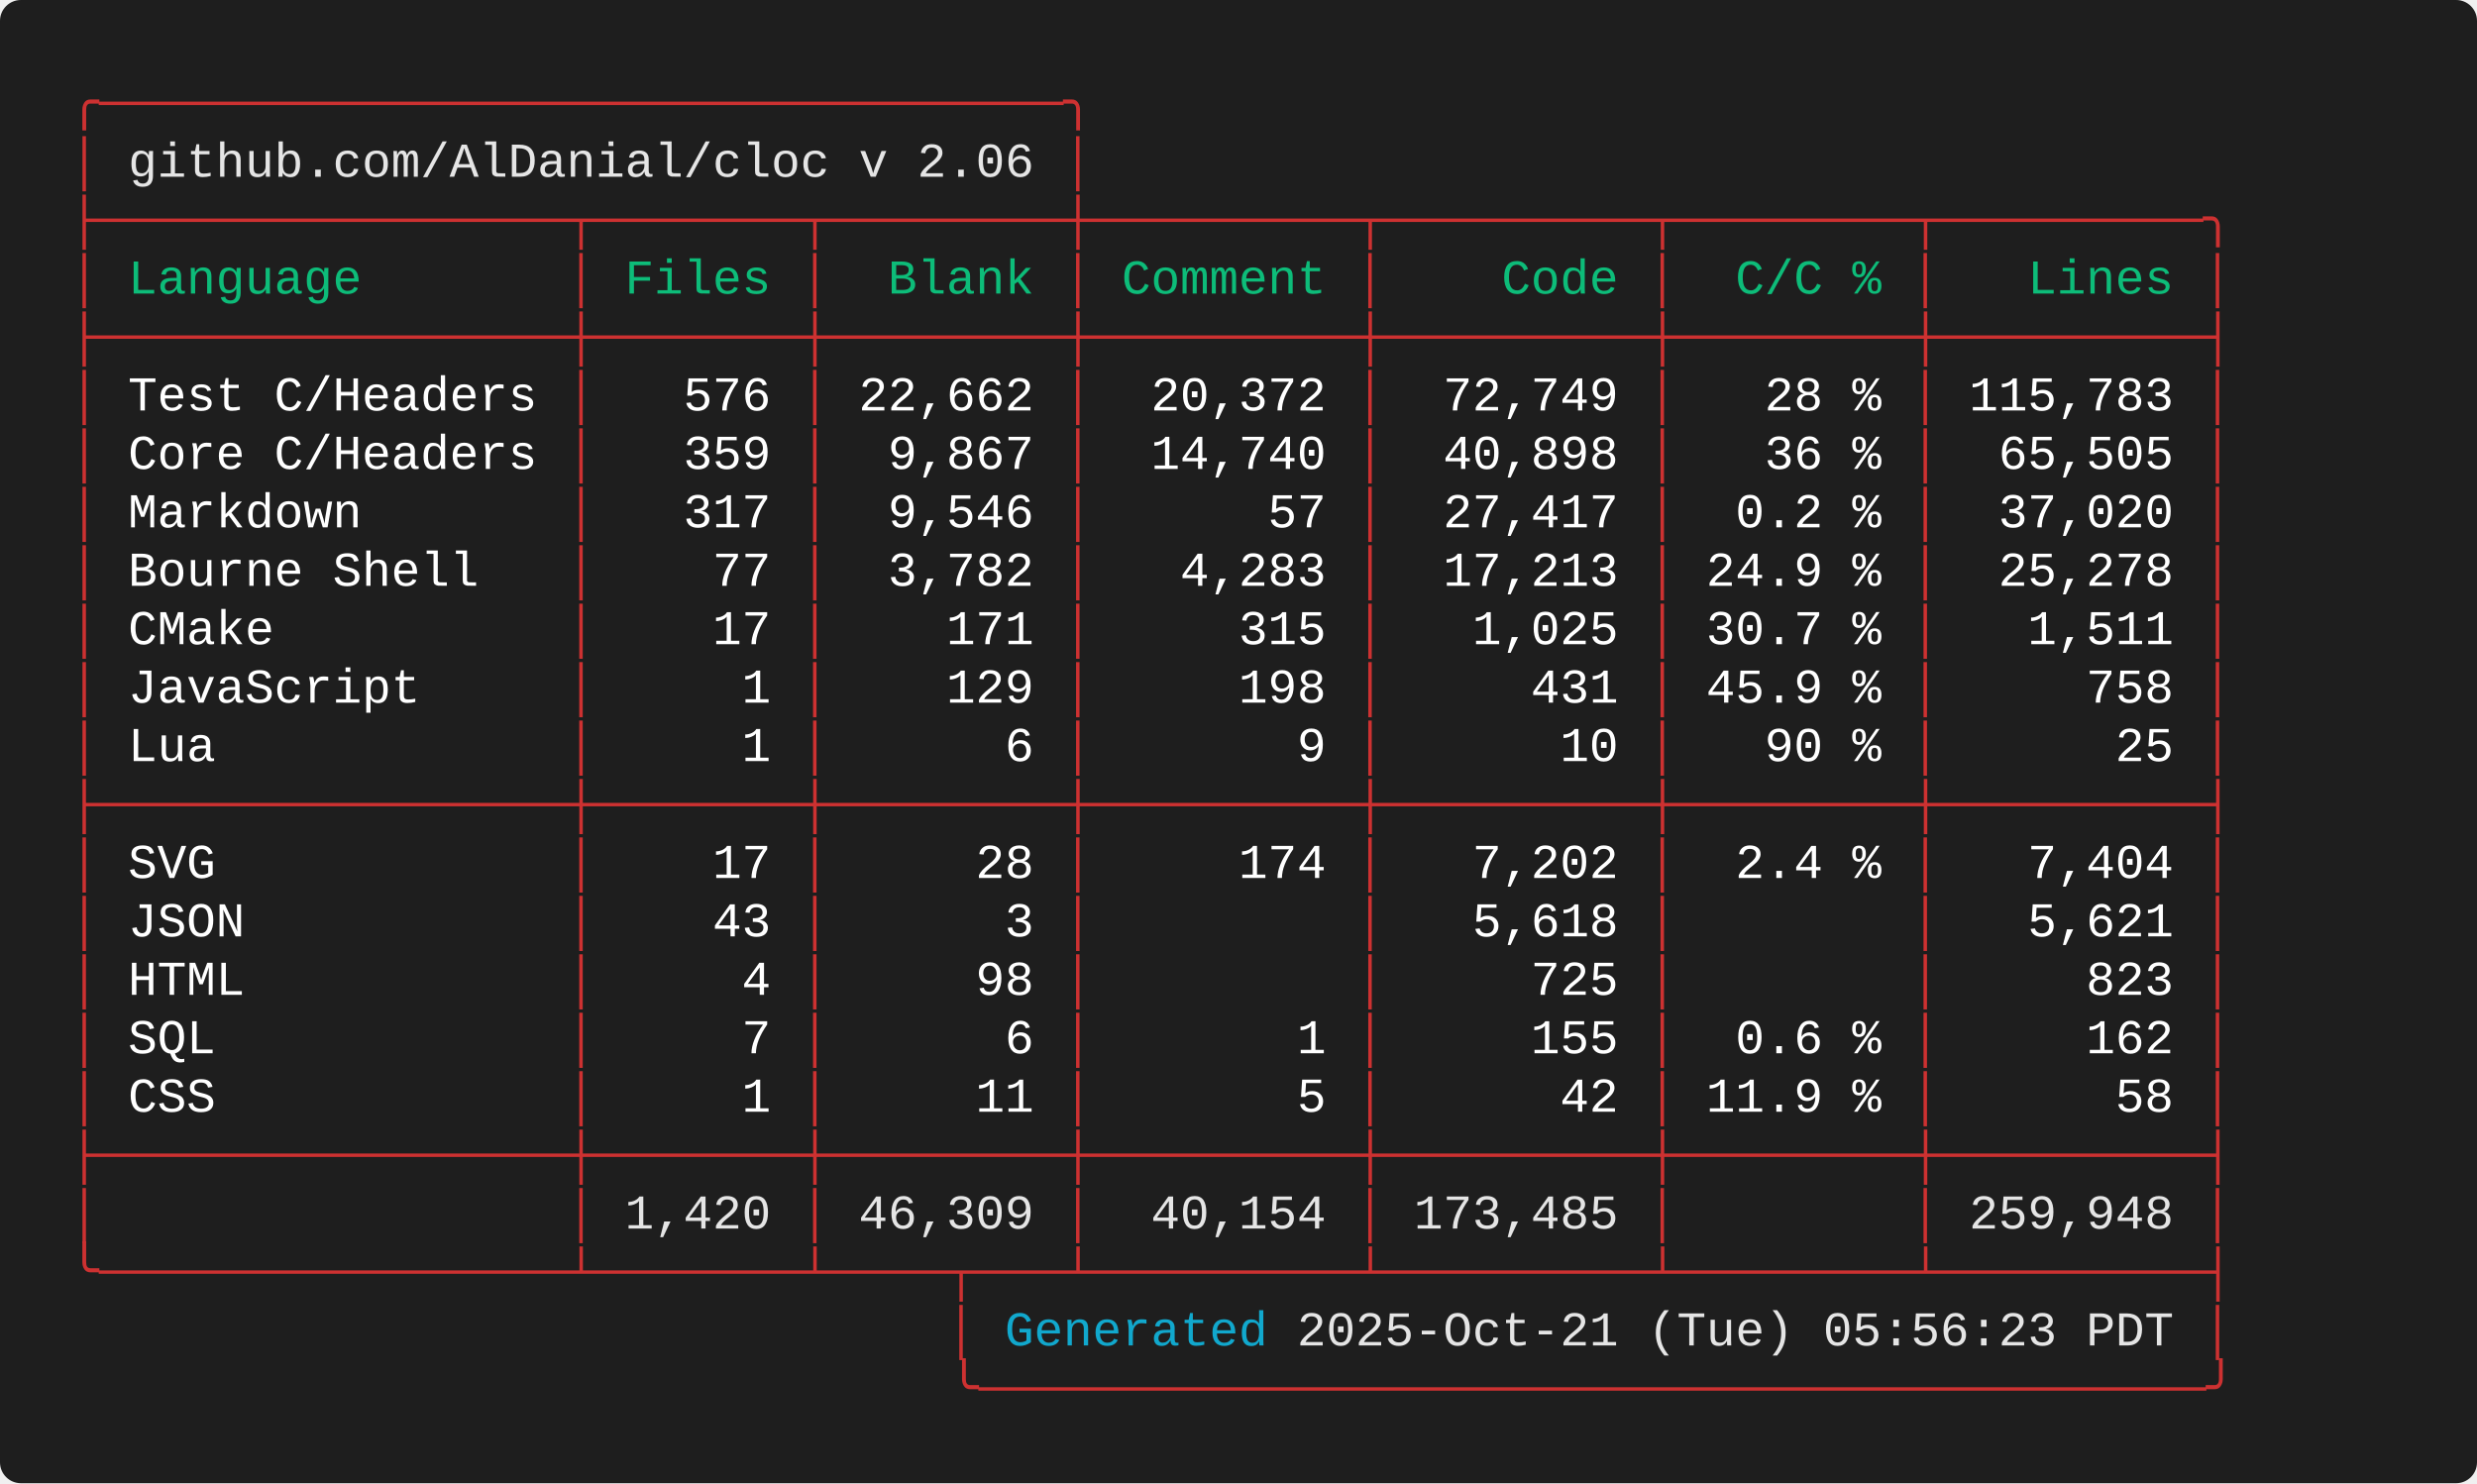
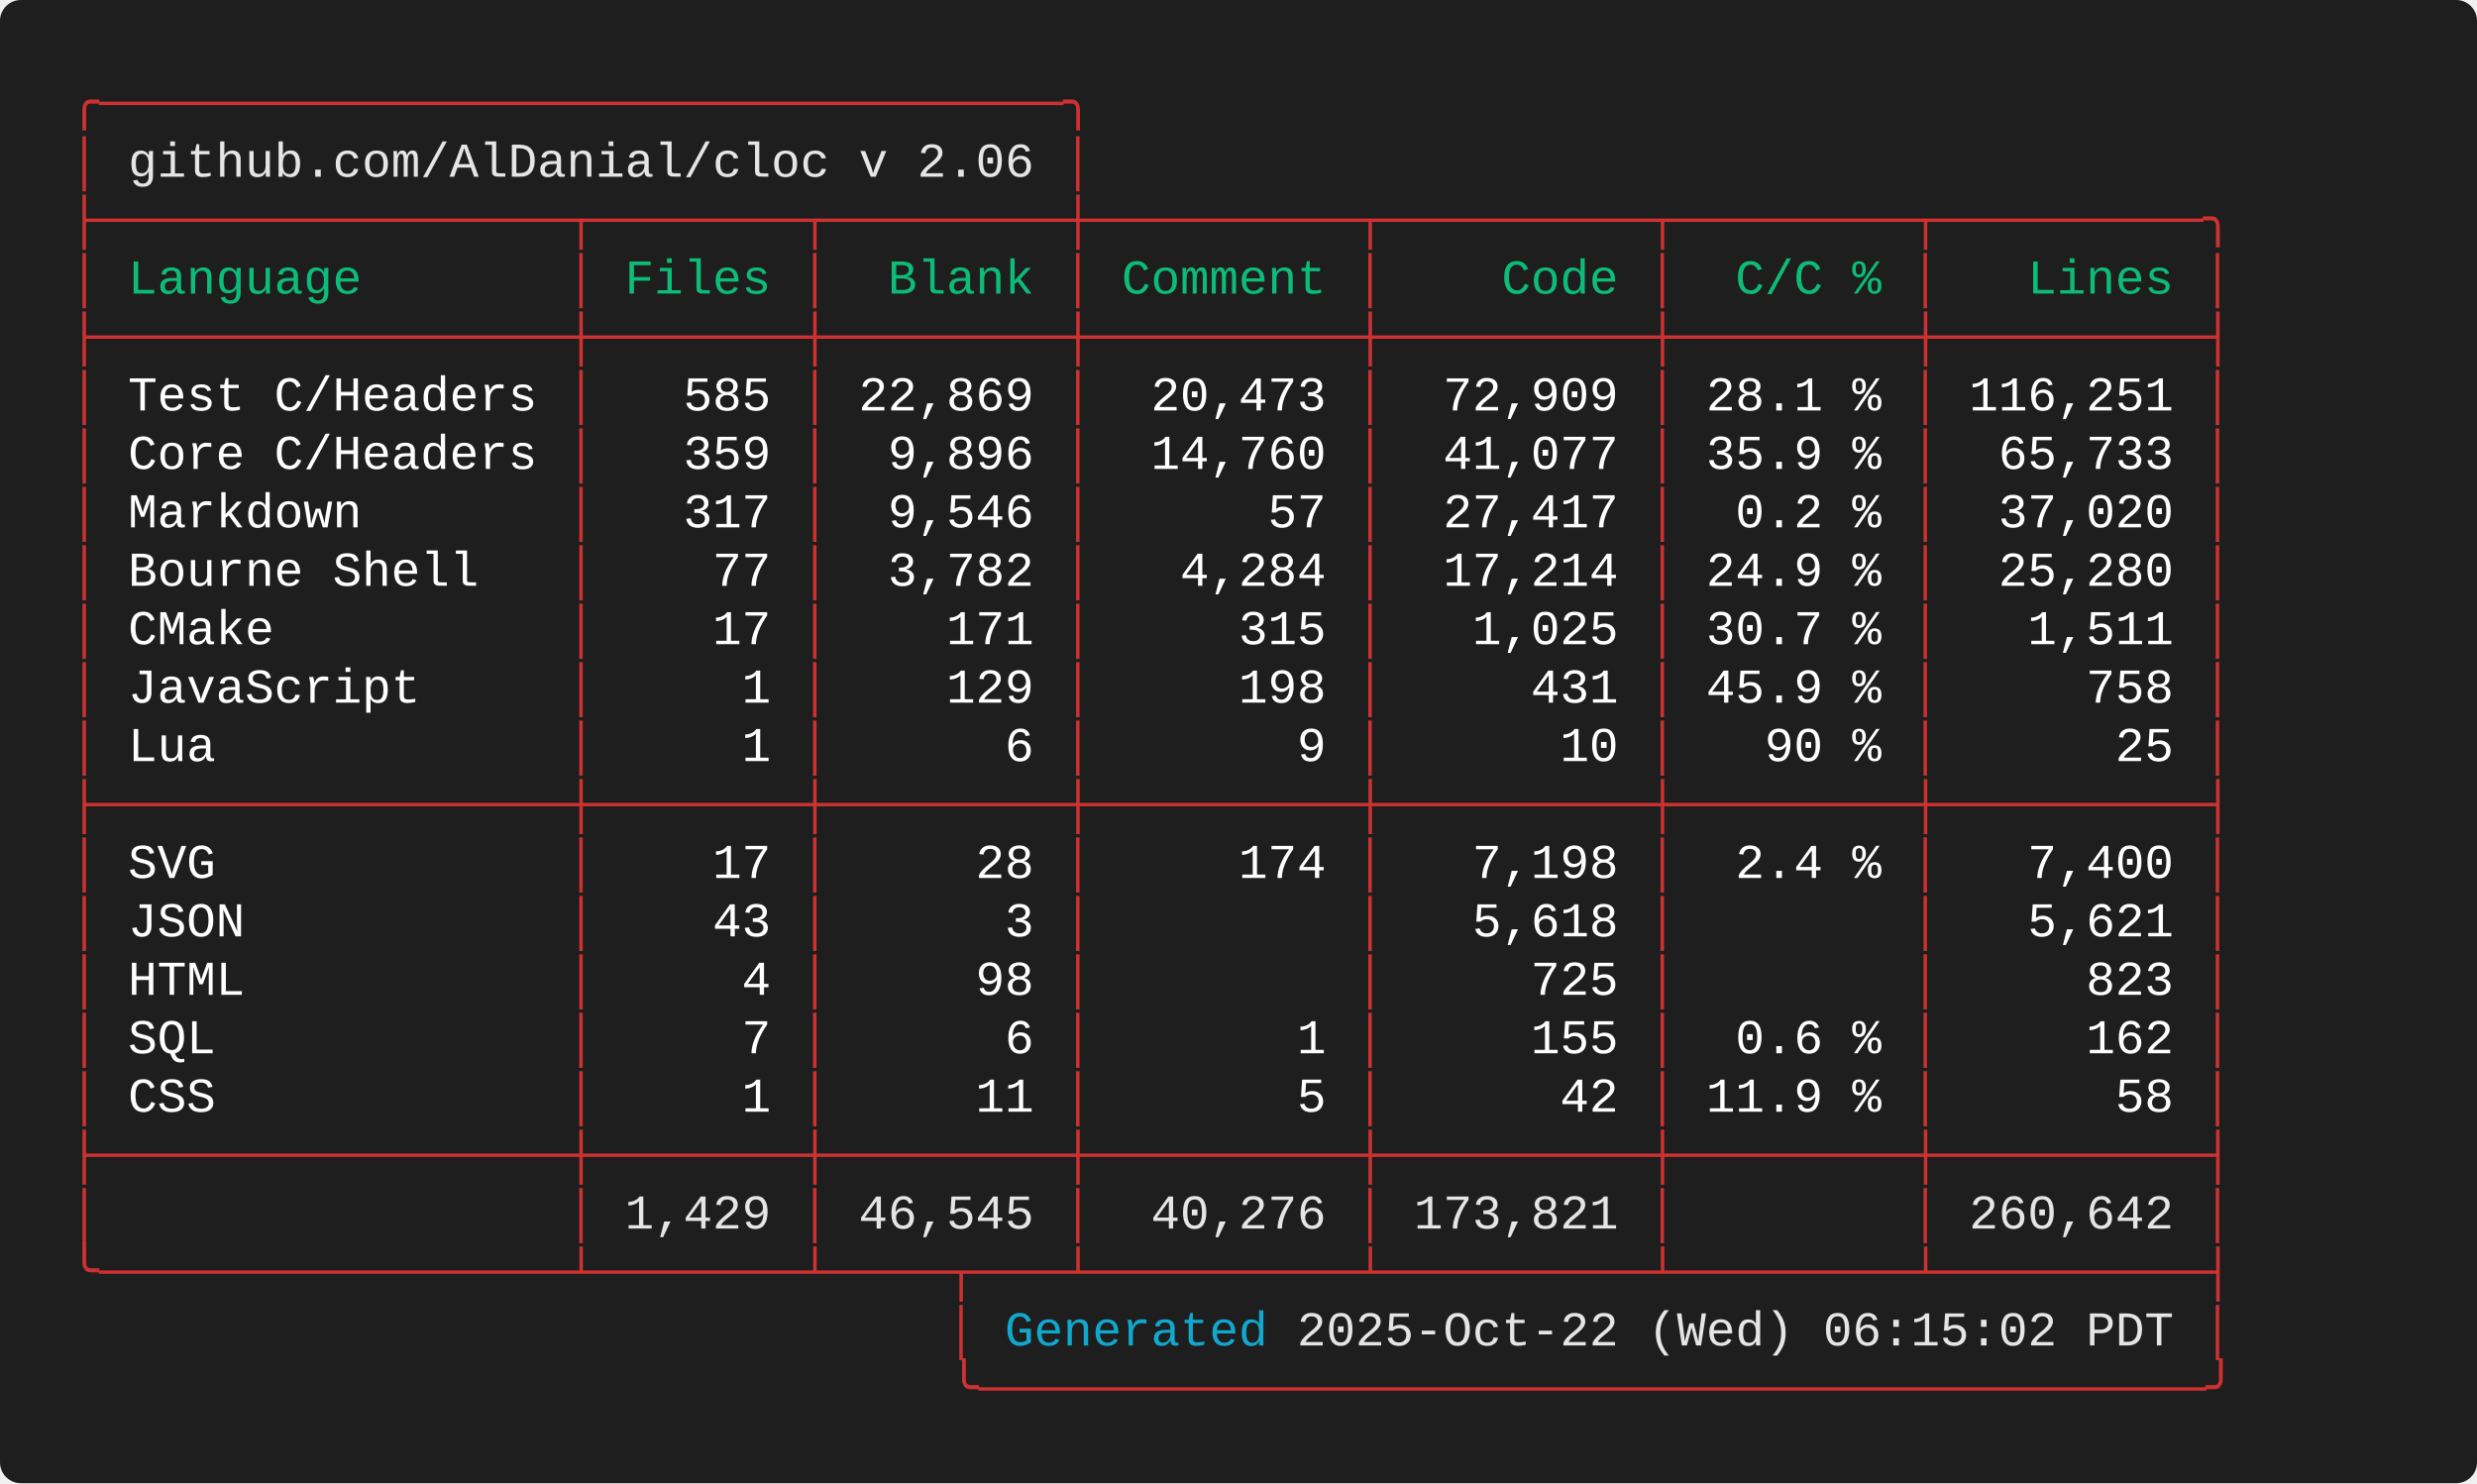
<svg xmlns="http://www.w3.org/2000/svg" width="712.00" height="426.40" viewBox="0 0 712.00 426.40">
  <defs>
    <style type="text/css">.terminal-text { font-family: 'Consolas', 'Consolas', 'Monaco', 'Courier New', monospace; }</style>
  </defs>
  <rect width="100%" height="100%" fill="#1e1e1e" rx="6" />
  <text x="20.00" y="34.00" font-size="14" class="terminal-text" xml:space="preserve" textLength="294.00" lengthAdjust="spacingAndGlyphs" fill="#cd3131">╭─────────────────────────────────╮</text>
  <text x="20.00" y="50.80" font-size="14" class="terminal-text" xml:space="preserve" textLength="16.80" lengthAdjust="spacingAndGlyphs" fill="#cd3131">│ </text>
  <text x="36.80" y="50.80" font-size="14" class="terminal-text" xml:space="preserve" textLength="260.40" lengthAdjust="spacingAndGlyphs" fill="#e5e5e5">github.com/AlDanial/cloc v 2.06</text>
  <text x="297.20" y="50.80" font-size="14" class="terminal-text" xml:space="preserve" textLength="8.40" lengthAdjust="spacingAndGlyphs" fill="#ffffff"> </text>
  <text x="305.60" y="50.80" font-size="14" class="terminal-text" xml:space="preserve" textLength="8.40" lengthAdjust="spacingAndGlyphs" fill="#cd3131">│</text>
  <text x="20.00" y="67.60" font-size="14" class="terminal-text" xml:space="preserve" textLength="621.60" lengthAdjust="spacingAndGlyphs" fill="#cd3131">├────────────────┬───────┬────────┼─────────┬─────────┬────────┬─────────╮</text>
  <text x="20.00" y="84.40" font-size="14" class="terminal-text" xml:space="preserve" textLength="8.40" lengthAdjust="spacingAndGlyphs" fill="#cd3131">│</text>
  <text x="28.40" y="84.40" font-size="14" class="terminal-text" xml:space="preserve" textLength="134.40" lengthAdjust="spacingAndGlyphs" fill="#0dbc79"> Language       </text>
  <text x="162.80" y="84.40" font-size="14" class="terminal-text" xml:space="preserve" textLength="8.40" lengthAdjust="spacingAndGlyphs" fill="#cd3131">│</text>
  <text x="171.20" y="84.40" font-size="14" class="terminal-text" xml:space="preserve" textLength="58.80" lengthAdjust="spacingAndGlyphs" fill="#0dbc79"> Files </text>
  <text x="230.00" y="84.40" font-size="14" class="terminal-text" xml:space="preserve" textLength="8.40" lengthAdjust="spacingAndGlyphs" fill="#cd3131">│</text>
  <text x="238.40" y="84.40" font-size="14" class="terminal-text" xml:space="preserve" textLength="67.20" lengthAdjust="spacingAndGlyphs" fill="#0dbc79">  Blank </text>
  <text x="305.60" y="84.40" font-size="14" class="terminal-text" xml:space="preserve" textLength="8.40" lengthAdjust="spacingAndGlyphs" fill="#cd3131">│</text>
  <text x="314.00" y="84.40" font-size="14" class="terminal-text" xml:space="preserve" textLength="75.60" lengthAdjust="spacingAndGlyphs" fill="#0dbc79"> Comment </text>
  <text x="389.60" y="84.40" font-size="14" class="terminal-text" xml:space="preserve" textLength="8.40" lengthAdjust="spacingAndGlyphs" fill="#cd3131">│</text>
  <text x="398.00" y="84.40" font-size="14" class="terminal-text" xml:space="preserve" textLength="75.60" lengthAdjust="spacingAndGlyphs" fill="#0dbc79">    Code </text>
  <text x="473.60" y="84.40" font-size="14" class="terminal-text" xml:space="preserve" textLength="8.40" lengthAdjust="spacingAndGlyphs" fill="#cd3131">│</text>
  <text x="482.00" y="84.40" font-size="14" class="terminal-text" xml:space="preserve" textLength="67.20" lengthAdjust="spacingAndGlyphs" fill="#0dbc79">  C/C % </text>
  <text x="549.20" y="84.40" font-size="14" class="terminal-text" xml:space="preserve" textLength="8.40" lengthAdjust="spacingAndGlyphs" fill="#cd3131">│</text>
  <text x="557.60" y="84.40" font-size="14" class="terminal-text" xml:space="preserve" textLength="75.60" lengthAdjust="spacingAndGlyphs" fill="#0dbc79">   Lines </text>
  <text x="633.20" y="84.40" font-size="14" class="terminal-text" xml:space="preserve" textLength="8.40" lengthAdjust="spacingAndGlyphs" fill="#cd3131">│</text>
  <text x="20.00" y="101.20" font-size="14" class="terminal-text" xml:space="preserve" textLength="621.60" lengthAdjust="spacingAndGlyphs" fill="#cd3131">├────────────────┼───────┼────────┼─────────┼─────────┼────────┼─────────┤</text>
  <text x="20.00" y="118.00" font-size="14" class="terminal-text" xml:space="preserve" textLength="8.40" lengthAdjust="spacingAndGlyphs" fill="#cd3131">│</text>
  <text x="28.40" y="118.00" font-size="14" class="terminal-text" xml:space="preserve" textLength="134.40" lengthAdjust="spacingAndGlyphs" fill="#ffffff"> Test C/Headers </text>
  <text x="162.80" y="118.00" font-size="14" class="terminal-text" xml:space="preserve" textLength="8.40" lengthAdjust="spacingAndGlyphs" fill="#cd3131">│</text>
-   <text x="171.20" y="118.00" font-size="14" class="terminal-text" xml:space="preserve" textLength="58.80" lengthAdjust="spacingAndGlyphs" fill="#ffffff">   576 </text>
+   <text x="171.20" y="118.00" font-size="14" class="terminal-text" xml:space="preserve" textLength="58.80" lengthAdjust="spacingAndGlyphs" fill="#ffffff">   585 </text>
  <text x="230.00" y="118.00" font-size="14" class="terminal-text" xml:space="preserve" textLength="8.40" lengthAdjust="spacingAndGlyphs" fill="#cd3131">│</text>
-   <text x="238.40" y="118.00" font-size="14" class="terminal-text" xml:space="preserve" textLength="67.20" lengthAdjust="spacingAndGlyphs" fill="#ffffff"> 22,662 </text>
+   <text x="238.40" y="118.00" font-size="14" class="terminal-text" xml:space="preserve" textLength="67.20" lengthAdjust="spacingAndGlyphs" fill="#ffffff"> 22,869 </text>
  <text x="305.60" y="118.00" font-size="14" class="terminal-text" xml:space="preserve" textLength="8.40" lengthAdjust="spacingAndGlyphs" fill="#cd3131">│</text>
-   <text x="314.00" y="118.00" font-size="14" class="terminal-text" xml:space="preserve" textLength="75.60" lengthAdjust="spacingAndGlyphs" fill="#ffffff">  20,372 </text>
+   <text x="314.00" y="118.00" font-size="14" class="terminal-text" xml:space="preserve" textLength="75.60" lengthAdjust="spacingAndGlyphs" fill="#ffffff">  20,473 </text>
  <text x="389.60" y="118.00" font-size="14" class="terminal-text" xml:space="preserve" textLength="8.40" lengthAdjust="spacingAndGlyphs" fill="#cd3131">│</text>
-   <text x="398.00" y="118.00" font-size="14" class="terminal-text" xml:space="preserve" textLength="75.60" lengthAdjust="spacingAndGlyphs" fill="#ffffff">  72,749 </text>
+   <text x="398.00" y="118.00" font-size="14" class="terminal-text" xml:space="preserve" textLength="75.60" lengthAdjust="spacingAndGlyphs" fill="#ffffff">  72,909 </text>
  <text x="473.60" y="118.00" font-size="14" class="terminal-text" xml:space="preserve" textLength="8.40" lengthAdjust="spacingAndGlyphs" fill="#cd3131">│</text>
-   <text x="482.00" y="118.00" font-size="14" class="terminal-text" xml:space="preserve" textLength="67.20" lengthAdjust="spacingAndGlyphs" fill="#ffffff">   28 % </text>
+   <text x="482.00" y="118.00" font-size="14" class="terminal-text" xml:space="preserve" textLength="67.20" lengthAdjust="spacingAndGlyphs" fill="#ffffff"> 28.1 % </text>
  <text x="549.20" y="118.00" font-size="14" class="terminal-text" xml:space="preserve" textLength="8.40" lengthAdjust="spacingAndGlyphs" fill="#cd3131">│</text>
-   <text x="557.60" y="118.00" font-size="14" class="terminal-text" xml:space="preserve" textLength="75.60" lengthAdjust="spacingAndGlyphs" fill="#ffffff"> 115,783 </text>
+   <text x="557.60" y="118.00" font-size="14" class="terminal-text" xml:space="preserve" textLength="75.60" lengthAdjust="spacingAndGlyphs" fill="#ffffff"> 116,251 </text>
  <text x="633.20" y="118.00" font-size="14" class="terminal-text" xml:space="preserve" textLength="8.40" lengthAdjust="spacingAndGlyphs" fill="#cd3131">│</text>
  <text x="20.00" y="134.80" font-size="14" class="terminal-text" xml:space="preserve" textLength="8.40" lengthAdjust="spacingAndGlyphs" fill="#cd3131">│</text>
  <text x="28.40" y="134.80" font-size="14" class="terminal-text" xml:space="preserve" textLength="134.40" lengthAdjust="spacingAndGlyphs" fill="#ffffff"> Core C/Headers </text>
  <text x="162.80" y="134.80" font-size="14" class="terminal-text" xml:space="preserve" textLength="8.40" lengthAdjust="spacingAndGlyphs" fill="#cd3131">│</text>
  <text x="171.20" y="134.80" font-size="14" class="terminal-text" xml:space="preserve" textLength="58.80" lengthAdjust="spacingAndGlyphs" fill="#ffffff">   359 </text>
  <text x="230.00" y="134.80" font-size="14" class="terminal-text" xml:space="preserve" textLength="8.40" lengthAdjust="spacingAndGlyphs" fill="#cd3131">│</text>
-   <text x="238.40" y="134.80" font-size="14" class="terminal-text" xml:space="preserve" textLength="67.20" lengthAdjust="spacingAndGlyphs" fill="#ffffff">  9,867 </text>
+   <text x="238.40" y="134.80" font-size="14" class="terminal-text" xml:space="preserve" textLength="67.20" lengthAdjust="spacingAndGlyphs" fill="#ffffff">  9,896 </text>
  <text x="305.60" y="134.80" font-size="14" class="terminal-text" xml:space="preserve" textLength="8.40" lengthAdjust="spacingAndGlyphs" fill="#cd3131">│</text>
-   <text x="314.00" y="134.80" font-size="14" class="terminal-text" xml:space="preserve" textLength="75.60" lengthAdjust="spacingAndGlyphs" fill="#ffffff">  14,740 </text>
+   <text x="314.00" y="134.80" font-size="14" class="terminal-text" xml:space="preserve" textLength="75.60" lengthAdjust="spacingAndGlyphs" fill="#ffffff">  14,760 </text>
  <text x="389.60" y="134.80" font-size="14" class="terminal-text" xml:space="preserve" textLength="8.40" lengthAdjust="spacingAndGlyphs" fill="#cd3131">│</text>
-   <text x="398.00" y="134.80" font-size="14" class="terminal-text" xml:space="preserve" textLength="75.60" lengthAdjust="spacingAndGlyphs" fill="#ffffff">  40,898 </text>
+   <text x="398.00" y="134.80" font-size="14" class="terminal-text" xml:space="preserve" textLength="75.60" lengthAdjust="spacingAndGlyphs" fill="#ffffff">  41,077 </text>
  <text x="473.60" y="134.80" font-size="14" class="terminal-text" xml:space="preserve" textLength="8.40" lengthAdjust="spacingAndGlyphs" fill="#cd3131">│</text>
-   <text x="482.00" y="134.80" font-size="14" class="terminal-text" xml:space="preserve" textLength="67.20" lengthAdjust="spacingAndGlyphs" fill="#ffffff">   36 % </text>
+   <text x="482.00" y="134.80" font-size="14" class="terminal-text" xml:space="preserve" textLength="67.20" lengthAdjust="spacingAndGlyphs" fill="#ffffff"> 35.9 % </text>
  <text x="549.20" y="134.80" font-size="14" class="terminal-text" xml:space="preserve" textLength="8.40" lengthAdjust="spacingAndGlyphs" fill="#cd3131">│</text>
-   <text x="557.60" y="134.80" font-size="14" class="terminal-text" xml:space="preserve" textLength="75.60" lengthAdjust="spacingAndGlyphs" fill="#ffffff">  65,505 </text>
+   <text x="557.60" y="134.80" font-size="14" class="terminal-text" xml:space="preserve" textLength="75.60" lengthAdjust="spacingAndGlyphs" fill="#ffffff">  65,733 </text>
  <text x="633.20" y="134.80" font-size="14" class="terminal-text" xml:space="preserve" textLength="8.40" lengthAdjust="spacingAndGlyphs" fill="#cd3131">│</text>
  <text x="20.00" y="151.60" font-size="14" class="terminal-text" xml:space="preserve" textLength="8.40" lengthAdjust="spacingAndGlyphs" fill="#cd3131">│</text>
  <text x="28.40" y="151.60" font-size="14" class="terminal-text" xml:space="preserve" textLength="134.40" lengthAdjust="spacingAndGlyphs" fill="#ffffff"> Markdown       </text>
  <text x="162.80" y="151.60" font-size="14" class="terminal-text" xml:space="preserve" textLength="8.40" lengthAdjust="spacingAndGlyphs" fill="#cd3131">│</text>
  <text x="171.20" y="151.60" font-size="14" class="terminal-text" xml:space="preserve" textLength="58.80" lengthAdjust="spacingAndGlyphs" fill="#ffffff">   317 </text>
  <text x="230.00" y="151.60" font-size="14" class="terminal-text" xml:space="preserve" textLength="8.40" lengthAdjust="spacingAndGlyphs" fill="#cd3131">│</text>
  <text x="238.40" y="151.60" font-size="14" class="terminal-text" xml:space="preserve" textLength="67.20" lengthAdjust="spacingAndGlyphs" fill="#ffffff">  9,546 </text>
  <text x="305.60" y="151.60" font-size="14" class="terminal-text" xml:space="preserve" textLength="8.40" lengthAdjust="spacingAndGlyphs" fill="#cd3131">│</text>
  <text x="314.00" y="151.60" font-size="14" class="terminal-text" xml:space="preserve" textLength="75.60" lengthAdjust="spacingAndGlyphs" fill="#ffffff">      57 </text>
  <text x="389.60" y="151.60" font-size="14" class="terminal-text" xml:space="preserve" textLength="8.40" lengthAdjust="spacingAndGlyphs" fill="#cd3131">│</text>
  <text x="398.00" y="151.60" font-size="14" class="terminal-text" xml:space="preserve" textLength="75.60" lengthAdjust="spacingAndGlyphs" fill="#ffffff">  27,417 </text>
  <text x="473.60" y="151.60" font-size="14" class="terminal-text" xml:space="preserve" textLength="8.40" lengthAdjust="spacingAndGlyphs" fill="#cd3131">│</text>
  <text x="482.00" y="151.60" font-size="14" class="terminal-text" xml:space="preserve" textLength="67.20" lengthAdjust="spacingAndGlyphs" fill="#ffffff">  0.2 % </text>
  <text x="549.20" y="151.60" font-size="14" class="terminal-text" xml:space="preserve" textLength="8.40" lengthAdjust="spacingAndGlyphs" fill="#cd3131">│</text>
  <text x="557.60" y="151.60" font-size="14" class="terminal-text" xml:space="preserve" textLength="75.60" lengthAdjust="spacingAndGlyphs" fill="#ffffff">  37,020 </text>
  <text x="633.20" y="151.60" font-size="14" class="terminal-text" xml:space="preserve" textLength="8.40" lengthAdjust="spacingAndGlyphs" fill="#cd3131">│</text>
  <text x="20.00" y="168.40" font-size="14" class="terminal-text" xml:space="preserve" textLength="8.40" lengthAdjust="spacingAndGlyphs" fill="#cd3131">│</text>
  <text x="28.40" y="168.40" font-size="14" class="terminal-text" xml:space="preserve" textLength="134.40" lengthAdjust="spacingAndGlyphs" fill="#ffffff"> Bourne Shell   </text>
  <text x="162.80" y="168.40" font-size="14" class="terminal-text" xml:space="preserve" textLength="8.40" lengthAdjust="spacingAndGlyphs" fill="#cd3131">│</text>
  <text x="171.20" y="168.40" font-size="14" class="terminal-text" xml:space="preserve" textLength="58.80" lengthAdjust="spacingAndGlyphs" fill="#ffffff">    77 </text>
  <text x="230.00" y="168.40" font-size="14" class="terminal-text" xml:space="preserve" textLength="8.40" lengthAdjust="spacingAndGlyphs" fill="#cd3131">│</text>
  <text x="238.40" y="168.40" font-size="14" class="terminal-text" xml:space="preserve" textLength="67.20" lengthAdjust="spacingAndGlyphs" fill="#ffffff">  3,782 </text>
  <text x="305.60" y="168.40" font-size="14" class="terminal-text" xml:space="preserve" textLength="8.40" lengthAdjust="spacingAndGlyphs" fill="#cd3131">│</text>
-   <text x="314.00" y="168.40" font-size="14" class="terminal-text" xml:space="preserve" textLength="75.60" lengthAdjust="spacingAndGlyphs" fill="#ffffff">   4,283 </text>
+   <text x="314.00" y="168.40" font-size="14" class="terminal-text" xml:space="preserve" textLength="75.60" lengthAdjust="spacingAndGlyphs" fill="#ffffff">   4,284 </text>
  <text x="389.60" y="168.40" font-size="14" class="terminal-text" xml:space="preserve" textLength="8.40" lengthAdjust="spacingAndGlyphs" fill="#cd3131">│</text>
-   <text x="398.00" y="168.40" font-size="14" class="terminal-text" xml:space="preserve" textLength="75.60" lengthAdjust="spacingAndGlyphs" fill="#ffffff">  17,213 </text>
+   <text x="398.00" y="168.40" font-size="14" class="terminal-text" xml:space="preserve" textLength="75.60" lengthAdjust="spacingAndGlyphs" fill="#ffffff">  17,214 </text>
  <text x="473.60" y="168.40" font-size="14" class="terminal-text" xml:space="preserve" textLength="8.40" lengthAdjust="spacingAndGlyphs" fill="#cd3131">│</text>
  <text x="482.00" y="168.40" font-size="14" class="terminal-text" xml:space="preserve" textLength="67.20" lengthAdjust="spacingAndGlyphs" fill="#ffffff"> 24.9 % </text>
  <text x="549.20" y="168.40" font-size="14" class="terminal-text" xml:space="preserve" textLength="8.40" lengthAdjust="spacingAndGlyphs" fill="#cd3131">│</text>
-   <text x="557.60" y="168.40" font-size="14" class="terminal-text" xml:space="preserve" textLength="75.60" lengthAdjust="spacingAndGlyphs" fill="#ffffff">  25,278 </text>
+   <text x="557.60" y="168.40" font-size="14" class="terminal-text" xml:space="preserve" textLength="75.60" lengthAdjust="spacingAndGlyphs" fill="#ffffff">  25,280 </text>
  <text x="633.20" y="168.40" font-size="14" class="terminal-text" xml:space="preserve" textLength="8.40" lengthAdjust="spacingAndGlyphs" fill="#cd3131">│</text>
  <text x="20.00" y="185.20" font-size="14" class="terminal-text" xml:space="preserve" textLength="8.40" lengthAdjust="spacingAndGlyphs" fill="#cd3131">│</text>
  <text x="28.40" y="185.20" font-size="14" class="terminal-text" xml:space="preserve" textLength="134.40" lengthAdjust="spacingAndGlyphs" fill="#ffffff"> CMake          </text>
  <text x="162.80" y="185.20" font-size="14" class="terminal-text" xml:space="preserve" textLength="8.40" lengthAdjust="spacingAndGlyphs" fill="#cd3131">│</text>
  <text x="171.20" y="185.20" font-size="14" class="terminal-text" xml:space="preserve" textLength="58.80" lengthAdjust="spacingAndGlyphs" fill="#ffffff">    17 </text>
  <text x="230.00" y="185.20" font-size="14" class="terminal-text" xml:space="preserve" textLength="8.40" lengthAdjust="spacingAndGlyphs" fill="#cd3131">│</text>
  <text x="238.40" y="185.20" font-size="14" class="terminal-text" xml:space="preserve" textLength="67.20" lengthAdjust="spacingAndGlyphs" fill="#ffffff">    171 </text>
  <text x="305.60" y="185.20" font-size="14" class="terminal-text" xml:space="preserve" textLength="8.40" lengthAdjust="spacingAndGlyphs" fill="#cd3131">│</text>
  <text x="314.00" y="185.20" font-size="14" class="terminal-text" xml:space="preserve" textLength="75.60" lengthAdjust="spacingAndGlyphs" fill="#ffffff">     315 </text>
  <text x="389.60" y="185.20" font-size="14" class="terminal-text" xml:space="preserve" textLength="8.40" lengthAdjust="spacingAndGlyphs" fill="#cd3131">│</text>
  <text x="398.00" y="185.20" font-size="14" class="terminal-text" xml:space="preserve" textLength="75.60" lengthAdjust="spacingAndGlyphs" fill="#ffffff">   1,025 </text>
  <text x="473.60" y="185.20" font-size="14" class="terminal-text" xml:space="preserve" textLength="8.40" lengthAdjust="spacingAndGlyphs" fill="#cd3131">│</text>
  <text x="482.00" y="185.20" font-size="14" class="terminal-text" xml:space="preserve" textLength="67.20" lengthAdjust="spacingAndGlyphs" fill="#ffffff"> 30.7 % </text>
  <text x="549.20" y="185.20" font-size="14" class="terminal-text" xml:space="preserve" textLength="8.40" lengthAdjust="spacingAndGlyphs" fill="#cd3131">│</text>
  <text x="557.60" y="185.20" font-size="14" class="terminal-text" xml:space="preserve" textLength="75.60" lengthAdjust="spacingAndGlyphs" fill="#ffffff">   1,511 </text>
  <text x="633.20" y="185.20" font-size="14" class="terminal-text" xml:space="preserve" textLength="8.40" lengthAdjust="spacingAndGlyphs" fill="#cd3131">│</text>
  <text x="20.00" y="202.00" font-size="14" class="terminal-text" xml:space="preserve" textLength="8.40" lengthAdjust="spacingAndGlyphs" fill="#cd3131">│</text>
  <text x="28.40" y="202.00" font-size="14" class="terminal-text" xml:space="preserve" textLength="134.40" lengthAdjust="spacingAndGlyphs" fill="#ffffff"> JavaScript     </text>
  <text x="162.80" y="202.00" font-size="14" class="terminal-text" xml:space="preserve" textLength="8.40" lengthAdjust="spacingAndGlyphs" fill="#cd3131">│</text>
  <text x="171.20" y="202.00" font-size="14" class="terminal-text" xml:space="preserve" textLength="58.80" lengthAdjust="spacingAndGlyphs" fill="#ffffff">     1 </text>
  <text x="230.00" y="202.00" font-size="14" class="terminal-text" xml:space="preserve" textLength="8.40" lengthAdjust="spacingAndGlyphs" fill="#cd3131">│</text>
  <text x="238.40" y="202.00" font-size="14" class="terminal-text" xml:space="preserve" textLength="67.20" lengthAdjust="spacingAndGlyphs" fill="#ffffff">    129 </text>
  <text x="305.60" y="202.00" font-size="14" class="terminal-text" xml:space="preserve" textLength="8.40" lengthAdjust="spacingAndGlyphs" fill="#cd3131">│</text>
  <text x="314.00" y="202.00" font-size="14" class="terminal-text" xml:space="preserve" textLength="75.60" lengthAdjust="spacingAndGlyphs" fill="#ffffff">     198 </text>
  <text x="389.60" y="202.00" font-size="14" class="terminal-text" xml:space="preserve" textLength="8.40" lengthAdjust="spacingAndGlyphs" fill="#cd3131">│</text>
  <text x="398.00" y="202.00" font-size="14" class="terminal-text" xml:space="preserve" textLength="75.60" lengthAdjust="spacingAndGlyphs" fill="#ffffff">     431 </text>
  <text x="473.60" y="202.00" font-size="14" class="terminal-text" xml:space="preserve" textLength="8.40" lengthAdjust="spacingAndGlyphs" fill="#cd3131">│</text>
  <text x="482.00" y="202.00" font-size="14" class="terminal-text" xml:space="preserve" textLength="67.20" lengthAdjust="spacingAndGlyphs" fill="#ffffff"> 45.9 % </text>
  <text x="549.20" y="202.00" font-size="14" class="terminal-text" xml:space="preserve" textLength="8.40" lengthAdjust="spacingAndGlyphs" fill="#cd3131">│</text>
  <text x="557.60" y="202.00" font-size="14" class="terminal-text" xml:space="preserve" textLength="75.60" lengthAdjust="spacingAndGlyphs" fill="#ffffff">     758 </text>
  <text x="633.20" y="202.00" font-size="14" class="terminal-text" xml:space="preserve" textLength="8.40" lengthAdjust="spacingAndGlyphs" fill="#cd3131">│</text>
  <text x="20.00" y="218.80" font-size="14" class="terminal-text" xml:space="preserve" textLength="8.40" lengthAdjust="spacingAndGlyphs" fill="#cd3131">│</text>
  <text x="28.40" y="218.80" font-size="14" class="terminal-text" xml:space="preserve" textLength="134.40" lengthAdjust="spacingAndGlyphs" fill="#ffffff"> Lua            </text>
  <text x="162.80" y="218.80" font-size="14" class="terminal-text" xml:space="preserve" textLength="8.40" lengthAdjust="spacingAndGlyphs" fill="#cd3131">│</text>
  <text x="171.20" y="218.80" font-size="14" class="terminal-text" xml:space="preserve" textLength="58.80" lengthAdjust="spacingAndGlyphs" fill="#ffffff">     1 </text>
  <text x="230.00" y="218.80" font-size="14" class="terminal-text" xml:space="preserve" textLength="8.40" lengthAdjust="spacingAndGlyphs" fill="#cd3131">│</text>
  <text x="238.40" y="218.80" font-size="14" class="terminal-text" xml:space="preserve" textLength="67.20" lengthAdjust="spacingAndGlyphs" fill="#ffffff">      6 </text>
  <text x="305.60" y="218.80" font-size="14" class="terminal-text" xml:space="preserve" textLength="8.40" lengthAdjust="spacingAndGlyphs" fill="#cd3131">│</text>
  <text x="314.00" y="218.80" font-size="14" class="terminal-text" xml:space="preserve" textLength="75.60" lengthAdjust="spacingAndGlyphs" fill="#ffffff">       9 </text>
  <text x="389.60" y="218.80" font-size="14" class="terminal-text" xml:space="preserve" textLength="8.40" lengthAdjust="spacingAndGlyphs" fill="#cd3131">│</text>
  <text x="398.00" y="218.80" font-size="14" class="terminal-text" xml:space="preserve" textLength="75.60" lengthAdjust="spacingAndGlyphs" fill="#ffffff">      10 </text>
  <text x="473.60" y="218.80" font-size="14" class="terminal-text" xml:space="preserve" textLength="8.40" lengthAdjust="spacingAndGlyphs" fill="#cd3131">│</text>
  <text x="482.00" y="218.80" font-size="14" class="terminal-text" xml:space="preserve" textLength="67.20" lengthAdjust="spacingAndGlyphs" fill="#ffffff">   90 % </text>
  <text x="549.20" y="218.80" font-size="14" class="terminal-text" xml:space="preserve" textLength="8.40" lengthAdjust="spacingAndGlyphs" fill="#cd3131">│</text>
  <text x="557.60" y="218.80" font-size="14" class="terminal-text" xml:space="preserve" textLength="75.60" lengthAdjust="spacingAndGlyphs" fill="#ffffff">      25 </text>
  <text x="633.20" y="218.80" font-size="14" class="terminal-text" xml:space="preserve" textLength="8.40" lengthAdjust="spacingAndGlyphs" fill="#cd3131">│</text>
  <text x="20.00" y="235.60" font-size="14" class="terminal-text" xml:space="preserve" textLength="621.60" lengthAdjust="spacingAndGlyphs" fill="#cd3131">├────────────────┼───────┼────────┼─────────┼─────────┼────────┼─────────┤</text>
  <text x="20.00" y="252.40" font-size="14" class="terminal-text" xml:space="preserve" textLength="8.40" lengthAdjust="spacingAndGlyphs" fill="#cd3131">│</text>
  <text x="28.40" y="252.40" font-size="14" class="terminal-text" xml:space="preserve" textLength="134.40" lengthAdjust="spacingAndGlyphs" fill="#ffffff"> SVG            </text>
  <text x="162.80" y="252.40" font-size="14" class="terminal-text" xml:space="preserve" textLength="8.40" lengthAdjust="spacingAndGlyphs" fill="#cd3131">│</text>
  <text x="171.20" y="252.40" font-size="14" class="terminal-text" xml:space="preserve" textLength="58.80" lengthAdjust="spacingAndGlyphs" fill="#ffffff">    17 </text>
  <text x="230.00" y="252.40" font-size="14" class="terminal-text" xml:space="preserve" textLength="8.40" lengthAdjust="spacingAndGlyphs" fill="#cd3131">│</text>
  <text x="238.40" y="252.40" font-size="14" class="terminal-text" xml:space="preserve" textLength="67.20" lengthAdjust="spacingAndGlyphs" fill="#ffffff">     28 </text>
  <text x="305.60" y="252.40" font-size="14" class="terminal-text" xml:space="preserve" textLength="8.40" lengthAdjust="spacingAndGlyphs" fill="#cd3131">│</text>
  <text x="314.00" y="252.40" font-size="14" class="terminal-text" xml:space="preserve" textLength="75.60" lengthAdjust="spacingAndGlyphs" fill="#ffffff">     174 </text>
  <text x="389.60" y="252.40" font-size="14" class="terminal-text" xml:space="preserve" textLength="8.40" lengthAdjust="spacingAndGlyphs" fill="#cd3131">│</text>
-   <text x="398.00" y="252.40" font-size="14" class="terminal-text" xml:space="preserve" textLength="75.60" lengthAdjust="spacingAndGlyphs" fill="#ffffff">   7,202 </text>
+   <text x="398.00" y="252.40" font-size="14" class="terminal-text" xml:space="preserve" textLength="75.60" lengthAdjust="spacingAndGlyphs" fill="#ffffff">   7,198 </text>
  <text x="473.60" y="252.40" font-size="14" class="terminal-text" xml:space="preserve" textLength="8.40" lengthAdjust="spacingAndGlyphs" fill="#cd3131">│</text>
  <text x="482.00" y="252.40" font-size="14" class="terminal-text" xml:space="preserve" textLength="67.20" lengthAdjust="spacingAndGlyphs" fill="#ffffff">  2.4 % </text>
  <text x="549.20" y="252.40" font-size="14" class="terminal-text" xml:space="preserve" textLength="8.40" lengthAdjust="spacingAndGlyphs" fill="#cd3131">│</text>
-   <text x="557.60" y="252.40" font-size="14" class="terminal-text" xml:space="preserve" textLength="75.60" lengthAdjust="spacingAndGlyphs" fill="#ffffff">   7,404 </text>
+   <text x="557.60" y="252.40" font-size="14" class="terminal-text" xml:space="preserve" textLength="75.60" lengthAdjust="spacingAndGlyphs" fill="#ffffff">   7,400 </text>
  <text x="633.20" y="252.40" font-size="14" class="terminal-text" xml:space="preserve" textLength="8.40" lengthAdjust="spacingAndGlyphs" fill="#cd3131">│</text>
  <text x="20.00" y="269.20" font-size="14" class="terminal-text" xml:space="preserve" textLength="8.40" lengthAdjust="spacingAndGlyphs" fill="#cd3131">│</text>
  <text x="28.40" y="269.20" font-size="14" class="terminal-text" xml:space="preserve" textLength="134.40" lengthAdjust="spacingAndGlyphs" fill="#ffffff"> JSON           </text>
  <text x="162.80" y="269.20" font-size="14" class="terminal-text" xml:space="preserve" textLength="8.40" lengthAdjust="spacingAndGlyphs" fill="#cd3131">│</text>
  <text x="171.20" y="269.20" font-size="14" class="terminal-text" xml:space="preserve" textLength="58.80" lengthAdjust="spacingAndGlyphs" fill="#ffffff">    43 </text>
  <text x="230.00" y="269.20" font-size="14" class="terminal-text" xml:space="preserve" textLength="8.40" lengthAdjust="spacingAndGlyphs" fill="#cd3131">│</text>
  <text x="238.40" y="269.20" font-size="14" class="terminal-text" xml:space="preserve" textLength="67.20" lengthAdjust="spacingAndGlyphs" fill="#ffffff">      3 </text>
  <text x="305.60" y="269.20" font-size="14" class="terminal-text" xml:space="preserve" textLength="8.40" lengthAdjust="spacingAndGlyphs" fill="#cd3131">│</text>
  <text x="314.00" y="269.20" font-size="14" class="terminal-text" xml:space="preserve" textLength="75.60" lengthAdjust="spacingAndGlyphs" fill="#ffffff">         </text>
  <text x="389.60" y="269.20" font-size="14" class="terminal-text" xml:space="preserve" textLength="8.40" lengthAdjust="spacingAndGlyphs" fill="#cd3131">│</text>
  <text x="398.00" y="269.20" font-size="14" class="terminal-text" xml:space="preserve" textLength="75.60" lengthAdjust="spacingAndGlyphs" fill="#ffffff">   5,618 </text>
  <text x="473.60" y="269.20" font-size="14" class="terminal-text" xml:space="preserve" textLength="8.40" lengthAdjust="spacingAndGlyphs" fill="#cd3131">│</text>
  <text x="482.00" y="269.20" font-size="14" class="terminal-text" xml:space="preserve" textLength="67.20" lengthAdjust="spacingAndGlyphs" fill="#ffffff">        </text>
  <text x="549.20" y="269.20" font-size="14" class="terminal-text" xml:space="preserve" textLength="8.40" lengthAdjust="spacingAndGlyphs" fill="#cd3131">│</text>
  <text x="557.60" y="269.20" font-size="14" class="terminal-text" xml:space="preserve" textLength="75.60" lengthAdjust="spacingAndGlyphs" fill="#ffffff">   5,621 </text>
  <text x="633.20" y="269.20" font-size="14" class="terminal-text" xml:space="preserve" textLength="8.40" lengthAdjust="spacingAndGlyphs" fill="#cd3131">│</text>
  <text x="20.00" y="286.00" font-size="14" class="terminal-text" xml:space="preserve" textLength="8.40" lengthAdjust="spacingAndGlyphs" fill="#cd3131">│</text>
  <text x="28.40" y="286.00" font-size="14" class="terminal-text" xml:space="preserve" textLength="134.40" lengthAdjust="spacingAndGlyphs" fill="#ffffff"> HTML           </text>
  <text x="162.80" y="286.00" font-size="14" class="terminal-text" xml:space="preserve" textLength="8.40" lengthAdjust="spacingAndGlyphs" fill="#cd3131">│</text>
  <text x="171.20" y="286.00" font-size="14" class="terminal-text" xml:space="preserve" textLength="58.80" lengthAdjust="spacingAndGlyphs" fill="#ffffff">     4 </text>
  <text x="230.00" y="286.00" font-size="14" class="terminal-text" xml:space="preserve" textLength="8.40" lengthAdjust="spacingAndGlyphs" fill="#cd3131">│</text>
  <text x="238.40" y="286.00" font-size="14" class="terminal-text" xml:space="preserve" textLength="67.20" lengthAdjust="spacingAndGlyphs" fill="#ffffff">     98 </text>
  <text x="305.60" y="286.00" font-size="14" class="terminal-text" xml:space="preserve" textLength="8.40" lengthAdjust="spacingAndGlyphs" fill="#cd3131">│</text>
  <text x="314.00" y="286.00" font-size="14" class="terminal-text" xml:space="preserve" textLength="75.60" lengthAdjust="spacingAndGlyphs" fill="#ffffff">         </text>
  <text x="389.60" y="286.00" font-size="14" class="terminal-text" xml:space="preserve" textLength="8.40" lengthAdjust="spacingAndGlyphs" fill="#cd3131">│</text>
  <text x="398.00" y="286.00" font-size="14" class="terminal-text" xml:space="preserve" textLength="75.60" lengthAdjust="spacingAndGlyphs" fill="#ffffff">     725 </text>
  <text x="473.60" y="286.00" font-size="14" class="terminal-text" xml:space="preserve" textLength="8.40" lengthAdjust="spacingAndGlyphs" fill="#cd3131">│</text>
  <text x="482.00" y="286.00" font-size="14" class="terminal-text" xml:space="preserve" textLength="67.20" lengthAdjust="spacingAndGlyphs" fill="#ffffff">        </text>
  <text x="549.20" y="286.00" font-size="14" class="terminal-text" xml:space="preserve" textLength="8.40" lengthAdjust="spacingAndGlyphs" fill="#cd3131">│</text>
  <text x="557.60" y="286.00" font-size="14" class="terminal-text" xml:space="preserve" textLength="75.60" lengthAdjust="spacingAndGlyphs" fill="#ffffff">     823 </text>
  <text x="633.20" y="286.00" font-size="14" class="terminal-text" xml:space="preserve" textLength="8.40" lengthAdjust="spacingAndGlyphs" fill="#cd3131">│</text>
  <text x="20.00" y="302.80" font-size="14" class="terminal-text" xml:space="preserve" textLength="8.40" lengthAdjust="spacingAndGlyphs" fill="#cd3131">│</text>
  <text x="28.40" y="302.80" font-size="14" class="terminal-text" xml:space="preserve" textLength="134.40" lengthAdjust="spacingAndGlyphs" fill="#ffffff"> SQL            </text>
  <text x="162.80" y="302.80" font-size="14" class="terminal-text" xml:space="preserve" textLength="8.40" lengthAdjust="spacingAndGlyphs" fill="#cd3131">│</text>
  <text x="171.20" y="302.80" font-size="14" class="terminal-text" xml:space="preserve" textLength="58.80" lengthAdjust="spacingAndGlyphs" fill="#ffffff">     7 </text>
  <text x="230.00" y="302.80" font-size="14" class="terminal-text" xml:space="preserve" textLength="8.40" lengthAdjust="spacingAndGlyphs" fill="#cd3131">│</text>
  <text x="238.40" y="302.80" font-size="14" class="terminal-text" xml:space="preserve" textLength="67.20" lengthAdjust="spacingAndGlyphs" fill="#ffffff">      6 </text>
  <text x="305.60" y="302.80" font-size="14" class="terminal-text" xml:space="preserve" textLength="8.40" lengthAdjust="spacingAndGlyphs" fill="#cd3131">│</text>
  <text x="314.00" y="302.80" font-size="14" class="terminal-text" xml:space="preserve" textLength="75.60" lengthAdjust="spacingAndGlyphs" fill="#ffffff">       1 </text>
  <text x="389.60" y="302.80" font-size="14" class="terminal-text" xml:space="preserve" textLength="8.40" lengthAdjust="spacingAndGlyphs" fill="#cd3131">│</text>
  <text x="398.00" y="302.80" font-size="14" class="terminal-text" xml:space="preserve" textLength="75.60" lengthAdjust="spacingAndGlyphs" fill="#ffffff">     155 </text>
  <text x="473.60" y="302.80" font-size="14" class="terminal-text" xml:space="preserve" textLength="8.40" lengthAdjust="spacingAndGlyphs" fill="#cd3131">│</text>
  <text x="482.00" y="302.80" font-size="14" class="terminal-text" xml:space="preserve" textLength="67.20" lengthAdjust="spacingAndGlyphs" fill="#ffffff">  0.6 % </text>
  <text x="549.20" y="302.80" font-size="14" class="terminal-text" xml:space="preserve" textLength="8.40" lengthAdjust="spacingAndGlyphs" fill="#cd3131">│</text>
  <text x="557.60" y="302.80" font-size="14" class="terminal-text" xml:space="preserve" textLength="75.60" lengthAdjust="spacingAndGlyphs" fill="#ffffff">     162 </text>
  <text x="633.20" y="302.80" font-size="14" class="terminal-text" xml:space="preserve" textLength="8.40" lengthAdjust="spacingAndGlyphs" fill="#cd3131">│</text>
  <text x="20.00" y="319.60" font-size="14" class="terminal-text" xml:space="preserve" textLength="8.40" lengthAdjust="spacingAndGlyphs" fill="#cd3131">│</text>
  <text x="28.40" y="319.60" font-size="14" class="terminal-text" xml:space="preserve" textLength="134.40" lengthAdjust="spacingAndGlyphs" fill="#ffffff"> CSS            </text>
  <text x="162.80" y="319.60" font-size="14" class="terminal-text" xml:space="preserve" textLength="8.40" lengthAdjust="spacingAndGlyphs" fill="#cd3131">│</text>
  <text x="171.20" y="319.60" font-size="14" class="terminal-text" xml:space="preserve" textLength="58.80" lengthAdjust="spacingAndGlyphs" fill="#ffffff">     1 </text>
  <text x="230.00" y="319.60" font-size="14" class="terminal-text" xml:space="preserve" textLength="8.40" lengthAdjust="spacingAndGlyphs" fill="#cd3131">│</text>
  <text x="238.40" y="319.60" font-size="14" class="terminal-text" xml:space="preserve" textLength="67.20" lengthAdjust="spacingAndGlyphs" fill="#ffffff">     11 </text>
  <text x="305.60" y="319.60" font-size="14" class="terminal-text" xml:space="preserve" textLength="8.40" lengthAdjust="spacingAndGlyphs" fill="#cd3131">│</text>
  <text x="314.00" y="319.60" font-size="14" class="terminal-text" xml:space="preserve" textLength="75.60" lengthAdjust="spacingAndGlyphs" fill="#ffffff">       5 </text>
  <text x="389.60" y="319.60" font-size="14" class="terminal-text" xml:space="preserve" textLength="8.40" lengthAdjust="spacingAndGlyphs" fill="#cd3131">│</text>
  <text x="398.00" y="319.60" font-size="14" class="terminal-text" xml:space="preserve" textLength="75.60" lengthAdjust="spacingAndGlyphs" fill="#ffffff">      42 </text>
  <text x="473.60" y="319.60" font-size="14" class="terminal-text" xml:space="preserve" textLength="8.40" lengthAdjust="spacingAndGlyphs" fill="#cd3131">│</text>
  <text x="482.00" y="319.60" font-size="14" class="terminal-text" xml:space="preserve" textLength="67.20" lengthAdjust="spacingAndGlyphs" fill="#ffffff"> 11.9 % </text>
  <text x="549.20" y="319.60" font-size="14" class="terminal-text" xml:space="preserve" textLength="8.40" lengthAdjust="spacingAndGlyphs" fill="#cd3131">│</text>
  <text x="557.60" y="319.60" font-size="14" class="terminal-text" xml:space="preserve" textLength="75.60" lengthAdjust="spacingAndGlyphs" fill="#ffffff">      58 </text>
  <text x="633.20" y="319.60" font-size="14" class="terminal-text" xml:space="preserve" textLength="8.40" lengthAdjust="spacingAndGlyphs" fill="#cd3131">│</text>
  <text x="20.00" y="336.40" font-size="14" class="terminal-text" xml:space="preserve" textLength="621.60" lengthAdjust="spacingAndGlyphs" fill="#cd3131">├────────────────┼───────┼────────┼─────────┼─────────┼────────┼─────────┤</text>
  <text x="20.00" y="353.20" font-size="14" class="terminal-text" xml:space="preserve" textLength="8.40" lengthAdjust="spacingAndGlyphs" fill="#cd3131">│</text>
  <text x="28.40" y="353.20" font-size="14" class="terminal-text" xml:space="preserve" textLength="134.40" lengthAdjust="spacingAndGlyphs" fill="#e5e5e5">                </text>
  <text x="162.80" y="353.20" font-size="14" class="terminal-text" xml:space="preserve" textLength="8.40" lengthAdjust="spacingAndGlyphs" fill="#cd3131">│</text>
-   <text x="171.20" y="353.20" font-size="14" class="terminal-text" xml:space="preserve" textLength="58.80" lengthAdjust="spacingAndGlyphs" fill="#e5e5e5"> 1,420 </text>
+   <text x="171.20" y="353.20" font-size="14" class="terminal-text" xml:space="preserve" textLength="58.80" lengthAdjust="spacingAndGlyphs" fill="#e5e5e5"> 1,429 </text>
  <text x="230.00" y="353.20" font-size="14" class="terminal-text" xml:space="preserve" textLength="8.40" lengthAdjust="spacingAndGlyphs" fill="#cd3131">│</text>
-   <text x="238.40" y="353.20" font-size="14" class="terminal-text" xml:space="preserve" textLength="67.20" lengthAdjust="spacingAndGlyphs" fill="#e5e5e5"> 46,309 </text>
+   <text x="238.40" y="353.20" font-size="14" class="terminal-text" xml:space="preserve" textLength="67.20" lengthAdjust="spacingAndGlyphs" fill="#e5e5e5"> 46,545 </text>
  <text x="305.60" y="353.20" font-size="14" class="terminal-text" xml:space="preserve" textLength="8.40" lengthAdjust="spacingAndGlyphs" fill="#cd3131">│</text>
-   <text x="314.00" y="353.20" font-size="14" class="terminal-text" xml:space="preserve" textLength="75.60" lengthAdjust="spacingAndGlyphs" fill="#e5e5e5">  40,154 </text>
+   <text x="314.00" y="353.20" font-size="14" class="terminal-text" xml:space="preserve" textLength="75.60" lengthAdjust="spacingAndGlyphs" fill="#e5e5e5">  40,276 </text>
  <text x="389.60" y="353.20" font-size="14" class="terminal-text" xml:space="preserve" textLength="8.40" lengthAdjust="spacingAndGlyphs" fill="#cd3131">│</text>
-   <text x="398.00" y="353.20" font-size="14" class="terminal-text" xml:space="preserve" textLength="75.60" lengthAdjust="spacingAndGlyphs" fill="#e5e5e5"> 173,485 </text>
+   <text x="398.00" y="353.20" font-size="14" class="terminal-text" xml:space="preserve" textLength="75.60" lengthAdjust="spacingAndGlyphs" fill="#e5e5e5"> 173,821 </text>
  <text x="473.60" y="353.20" font-size="14" class="terminal-text" xml:space="preserve" textLength="8.40" lengthAdjust="spacingAndGlyphs" fill="#cd3131">│</text>
  <text x="482.00" y="353.20" font-size="14" class="terminal-text" xml:space="preserve" textLength="67.20" lengthAdjust="spacingAndGlyphs" fill="#e5e5e5">        </text>
  <text x="549.20" y="353.20" font-size="14" class="terminal-text" xml:space="preserve" textLength="8.40" lengthAdjust="spacingAndGlyphs" fill="#cd3131">│</text>
-   <text x="557.60" y="353.20" font-size="14" class="terminal-text" xml:space="preserve" textLength="75.60" lengthAdjust="spacingAndGlyphs" fill="#e5e5e5"> 259,948 </text>
+   <text x="557.60" y="353.20" font-size="14" class="terminal-text" xml:space="preserve" textLength="75.60" lengthAdjust="spacingAndGlyphs" fill="#e5e5e5"> 260,642 </text>
  <text x="633.20" y="353.20" font-size="14" class="terminal-text" xml:space="preserve" textLength="8.40" lengthAdjust="spacingAndGlyphs" fill="#cd3131">│</text>
  <text x="20.00" y="370.00" font-size="14" class="terminal-text" xml:space="preserve" textLength="621.60" lengthAdjust="spacingAndGlyphs" fill="#cd3131">╰────────────────┴───────┴────┬───┴─────────┴─────────┴────────┴─────────┤</text>
  <text x="20.00" y="386.80" font-size="14" class="terminal-text" xml:space="preserve" textLength="268.80" lengthAdjust="spacingAndGlyphs" fill="#cd3131">                              │ </text>
  <text x="288.80" y="386.80" font-size="14" class="terminal-text" xml:space="preserve" textLength="75.60" lengthAdjust="spacingAndGlyphs" fill="#11a8cd">Generated</text>
-   <text x="364.40" y="386.80" font-size="14" class="terminal-text" xml:space="preserve" textLength="260.40" lengthAdjust="spacingAndGlyphs" fill="#e5e5e5"> 2025-Oct-21 (Tue) 05:56:23 PDT</text>
+   <text x="364.40" y="386.80" font-size="14" class="terminal-text" xml:space="preserve" textLength="260.40" lengthAdjust="spacingAndGlyphs" fill="#e5e5e5"> 2025-Oct-22 (Wed) 06:15:02 PDT</text>
  <text x="624.80" y="386.80" font-size="14" class="terminal-text" xml:space="preserve" textLength="8.40" lengthAdjust="spacingAndGlyphs" fill="#ffffff"> </text>
  <text x="633.20" y="386.80" font-size="14" class="terminal-text" xml:space="preserve" textLength="8.40" lengthAdjust="spacingAndGlyphs" fill="#cd3131">│</text>
  <text x="20.00" y="403.60" font-size="14" class="terminal-text" xml:space="preserve" textLength="621.60" lengthAdjust="spacingAndGlyphs" fill="#cd3131">                              ╰──────────────────────────────────────────╯</text>
</svg>
